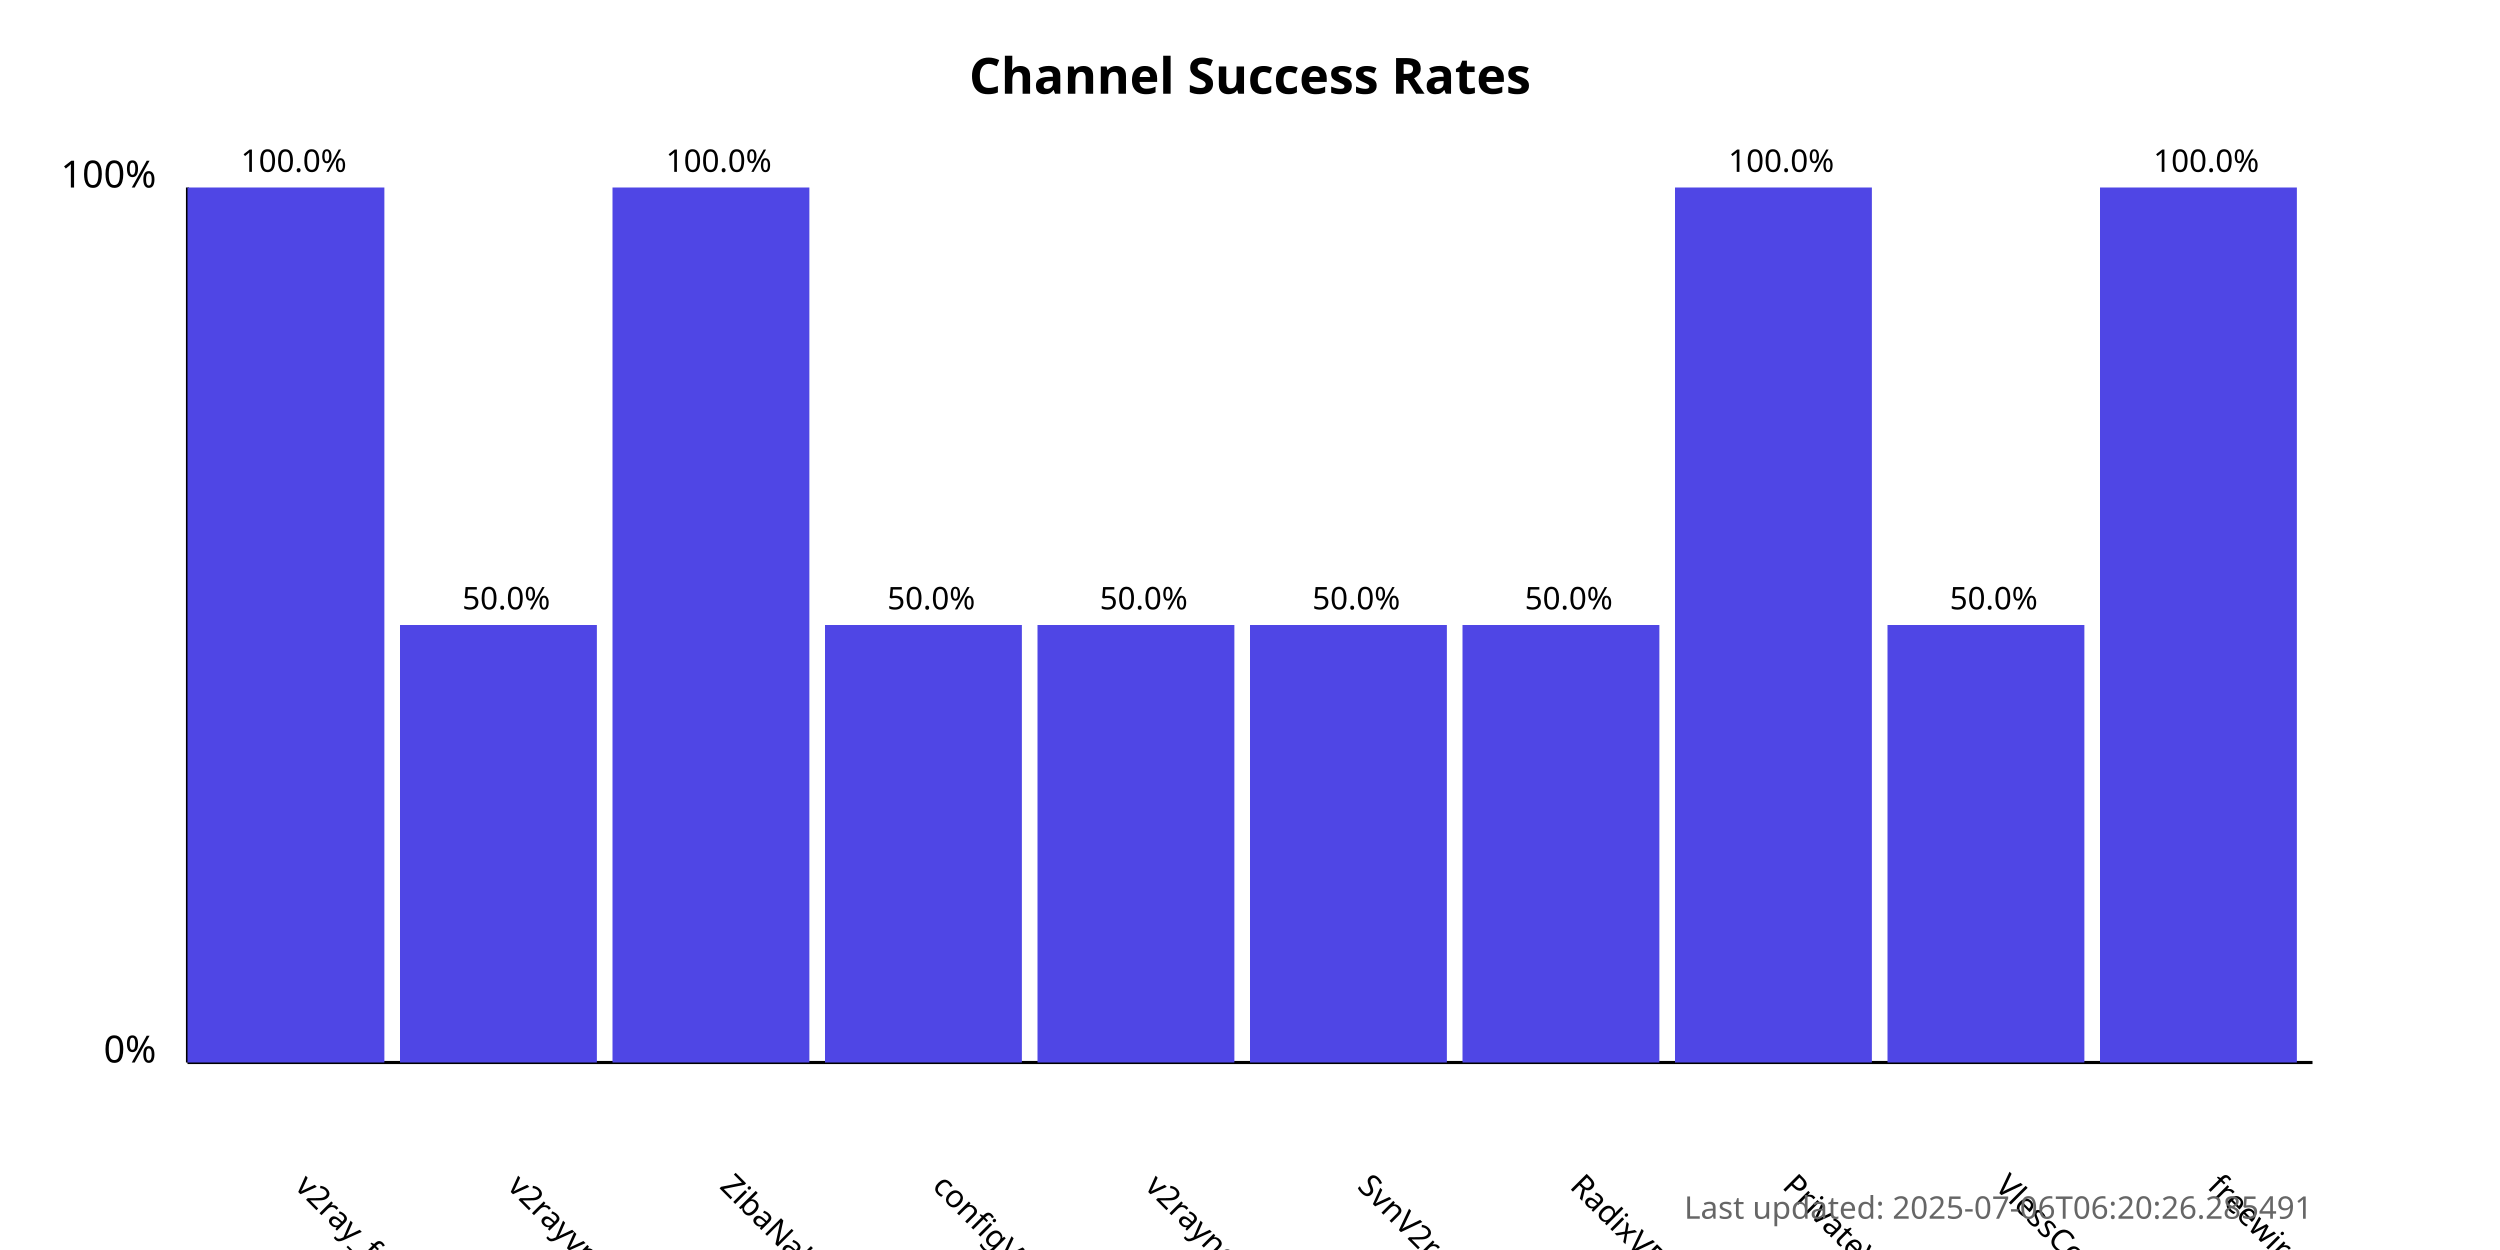
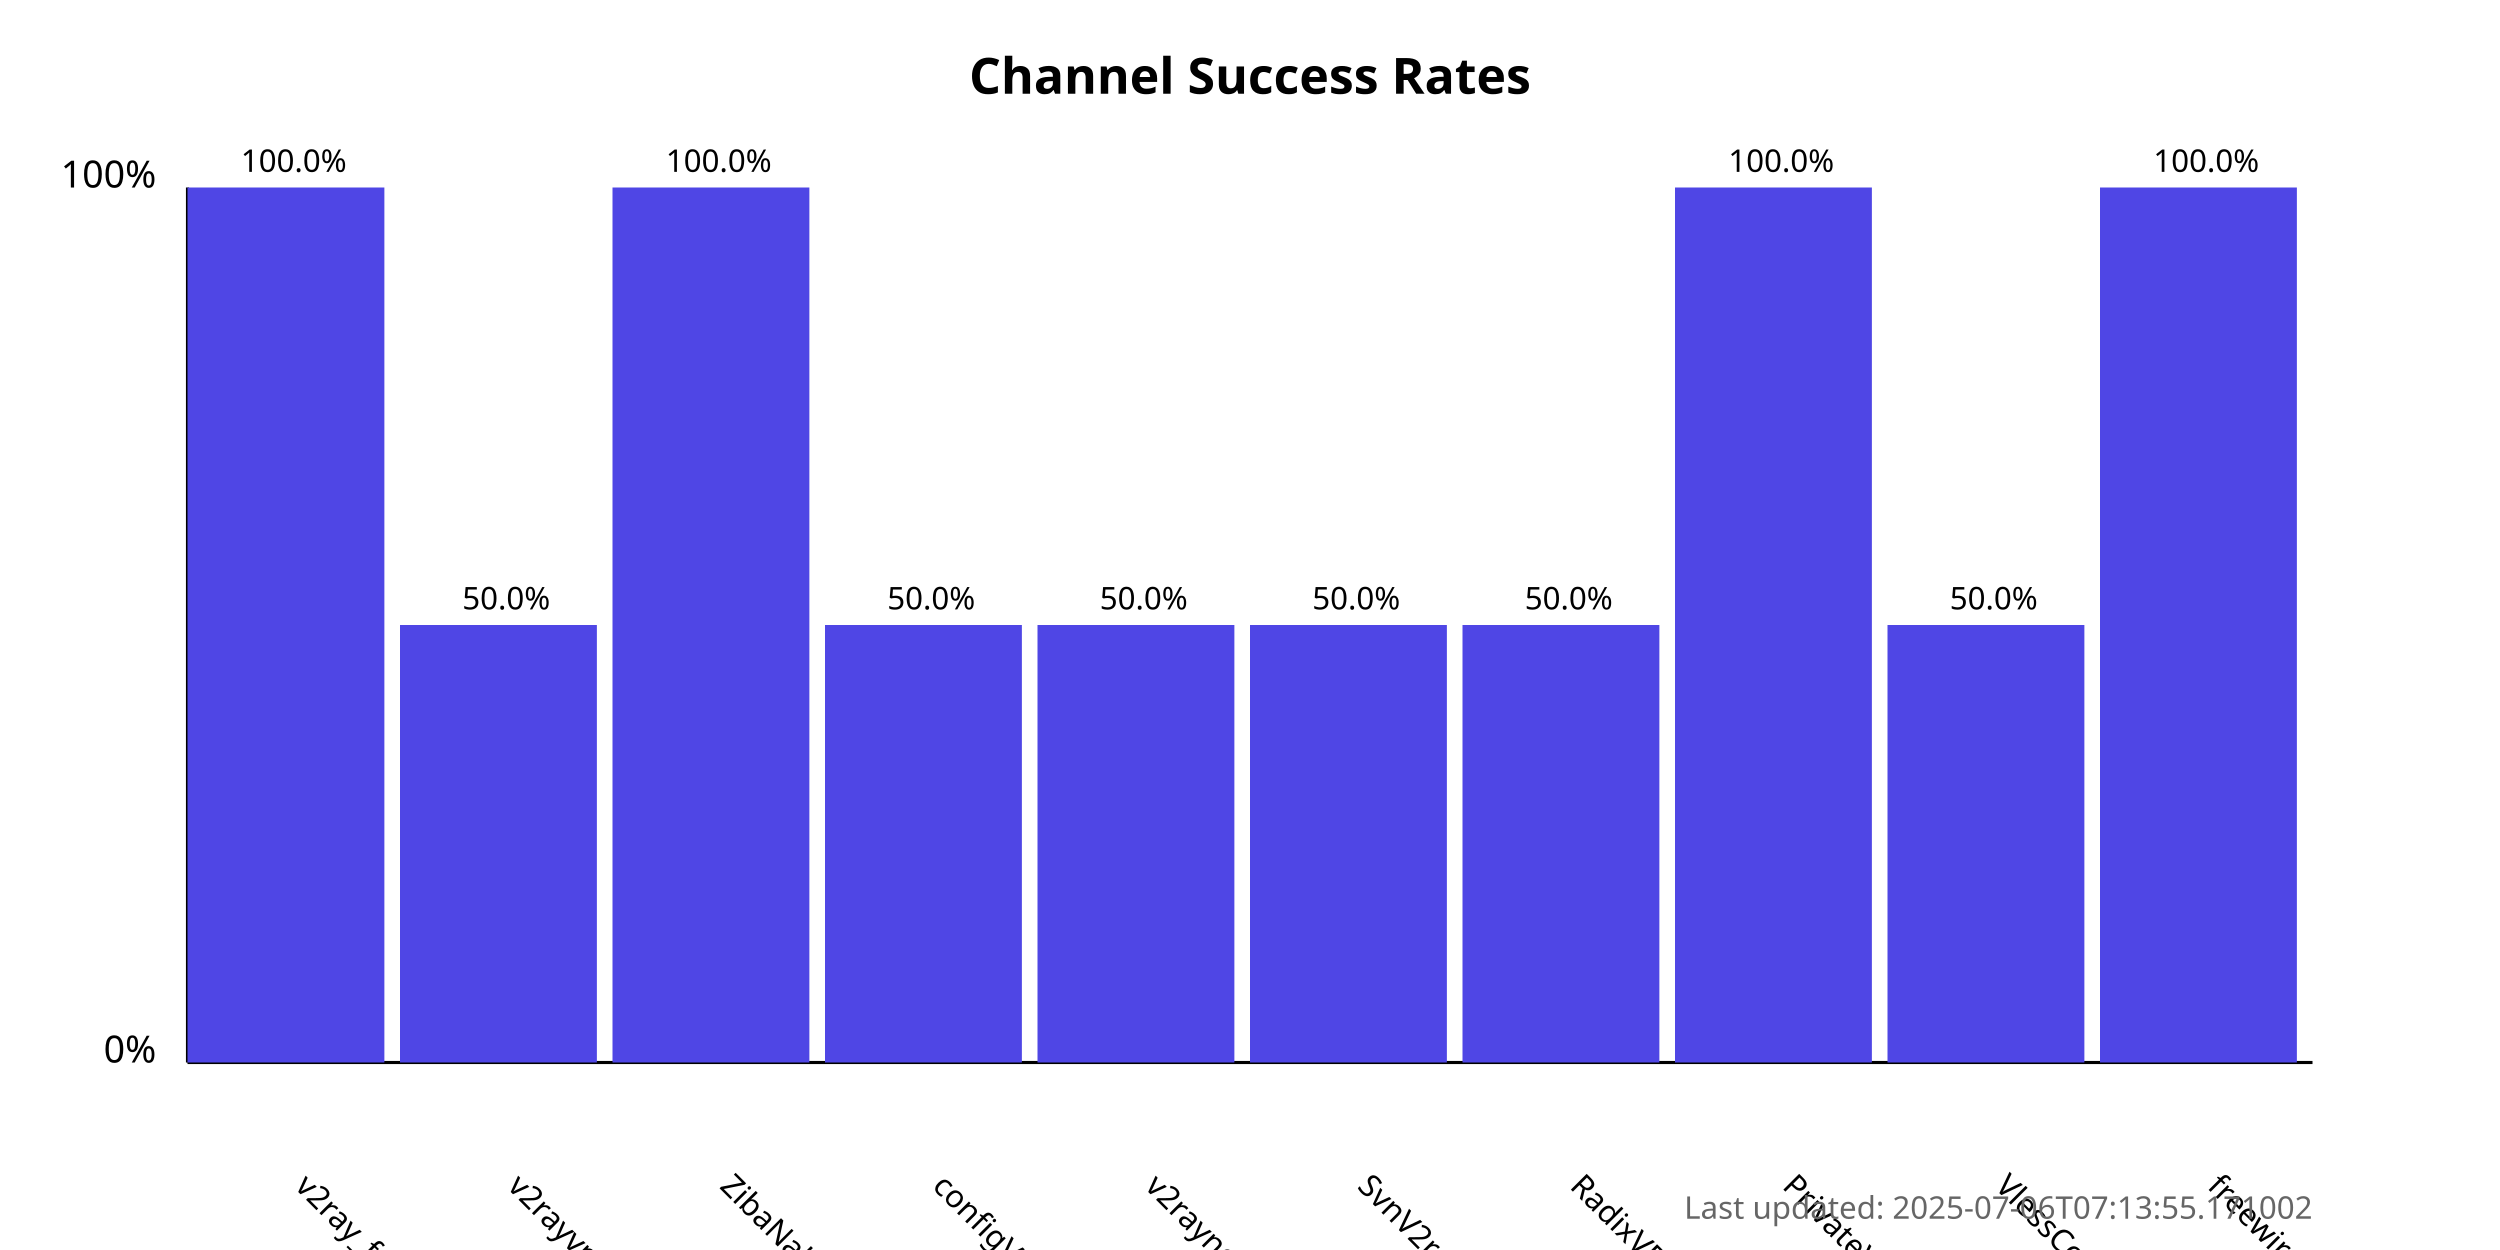
<svg xmlns="http://www.w3.org/2000/svg" width="800" height="400">
  <style>
            .chart-title { font: bold 16px sans-serif; }
            .axis-label { font: 12px sans-serif; }
            .tick-label { font: 10px sans-serif; }
            .bar { fill: #4f46e5; }
            .bar:hover { fill: #6366f1; }
            .timestamp { font: 10px sans-serif; fill: #666; }
        </style>
  <text x="400.0" y="30" text-anchor="middle" class="chart-title">
            Channel Success Rates
        </text>
  <line x1="60" y1="340" x2="60" y2="60" stroke="black" stroke-width="1" />
  <line x1="60" y1="340" x2="740" y2="340" stroke="black" stroke-width="1" />
  <text x="50" y="340" text-anchor="end" class="axis-label">0%</text>
  <text x="50" y="60" text-anchor="end" class="axis-label">100%</text>
  <g>
    <rect x="60" y="60.0" width="63.0" height="280.0" class="bar" />
    <text x="94.0" y="380" transform="rotate(45, 94.0, 380)" text-anchor="start" class="tick-label">
                v2ray_free_conf
            </text>
    <text x="94.0" y="55.0" text-anchor="middle" class="tick-label">
                100.0%
            </text>
  </g>
  <g>
    <rect x="128.0" y="200.0" width="63.0" height="140.0" class="bar" />
    <text x="162.0" y="380" transform="rotate(45, 162.0, 380)" text-anchor="start" class="tick-label">
                v2rayvpno
            </text>
    <text x="162.0" y="195.0" text-anchor="middle" class="tick-label">
                50.0%
            </text>
  </g>
  <g>
    <rect x="196.0" y="60.0" width="63.0" height="280.0" class="bar" />
    <text x="230.0" y="380" transform="rotate(45, 230.0, 380)" text-anchor="start" class="tick-label">
                ZibaNabz
            </text>
    <text x="230.0" y="55.0" text-anchor="middle" class="tick-label">
                100.0%
            </text>
  </g>
  <g>
    <rect x="264.0" y="200.0" width="63.0" height="140.0" class="bar" />
    <text x="298.0" y="380" transform="rotate(45, 298.0, 380)" text-anchor="start" class="tick-label">
                configV2rayForFree
            </text>
    <text x="298.0" y="195.0" text-anchor="middle" class="tick-label">
                50.0%
            </text>
  </g>
  <g>
    <rect x="332.0" y="200.0" width="63.0" height="140.0" class="bar" />
    <text x="366.0" y="380" transform="rotate(45, 366.0, 380)" text-anchor="start" class="tick-label">
                v2rayngvpn
            </text>
    <text x="366.0" y="195.0" text-anchor="middle" class="tick-label">
                50.0%
            </text>
  </g>
  <g>
    <rect x="400.0" y="200.0" width="63.0" height="140.0" class="bar" />
    <text x="434.0" y="380" transform="rotate(45, 434.0, 380)" text-anchor="start" class="tick-label">
                SvnV2ray
            </text>
    <text x="434.0" y="195.0" text-anchor="middle" class="tick-label">
                50.0%
            </text>
  </g>
  <g>
    <rect x="468.0" y="200.0" width="63.0" height="140.0" class="bar" />
    <text x="502.0" y="380" transform="rotate(45, 502.0, 380)" text-anchor="start" class="tick-label">
                RadixVPN
            </text>
    <text x="502.0" y="195.0" text-anchor="middle" class="tick-label">
                50.0%
            </text>
  </g>
  <g>
    <rect x="536.0" y="60.0" width="63.0" height="280.0" class="bar" />
    <text x="570.0" y="380" transform="rotate(45, 570.0, 380)" text-anchor="start" class="tick-label">
                PrivateVPNs
            </text>
    <text x="570.0" y="55.0" text-anchor="middle" class="tick-label">
                100.0%
            </text>
  </g>
  <g>
    <rect x="604.0" y="200.0" width="63.0" height="140.0" class="bar" />
    <text x="638.0" y="380" transform="rotate(45, 638.0, 380)" text-anchor="start" class="tick-label">
                VlessConfig
            </text>
    <text x="638.0" y="195.0" text-anchor="middle" class="tick-label">
                50.0%
            </text>
  </g>
  <g>
    <rect x="672.0" y="60.0" width="63.0" height="280.0" class="bar" />
    <text x="706.0" y="380" transform="rotate(45, 706.0, 380)" text-anchor="start" class="tick-label">
                freewireguard
            </text>
    <text x="706.0" y="55.0" text-anchor="middle" class="tick-label">
                100.0%
            </text>
  </g>
  <text x="740" y="390" text-anchor="end" class="timestamp">
-             Last updated: 2025-07-06T06:20:26.285491
+             Last updated: 2025-07-06T07:13:55.171002
        </text>
</svg>
